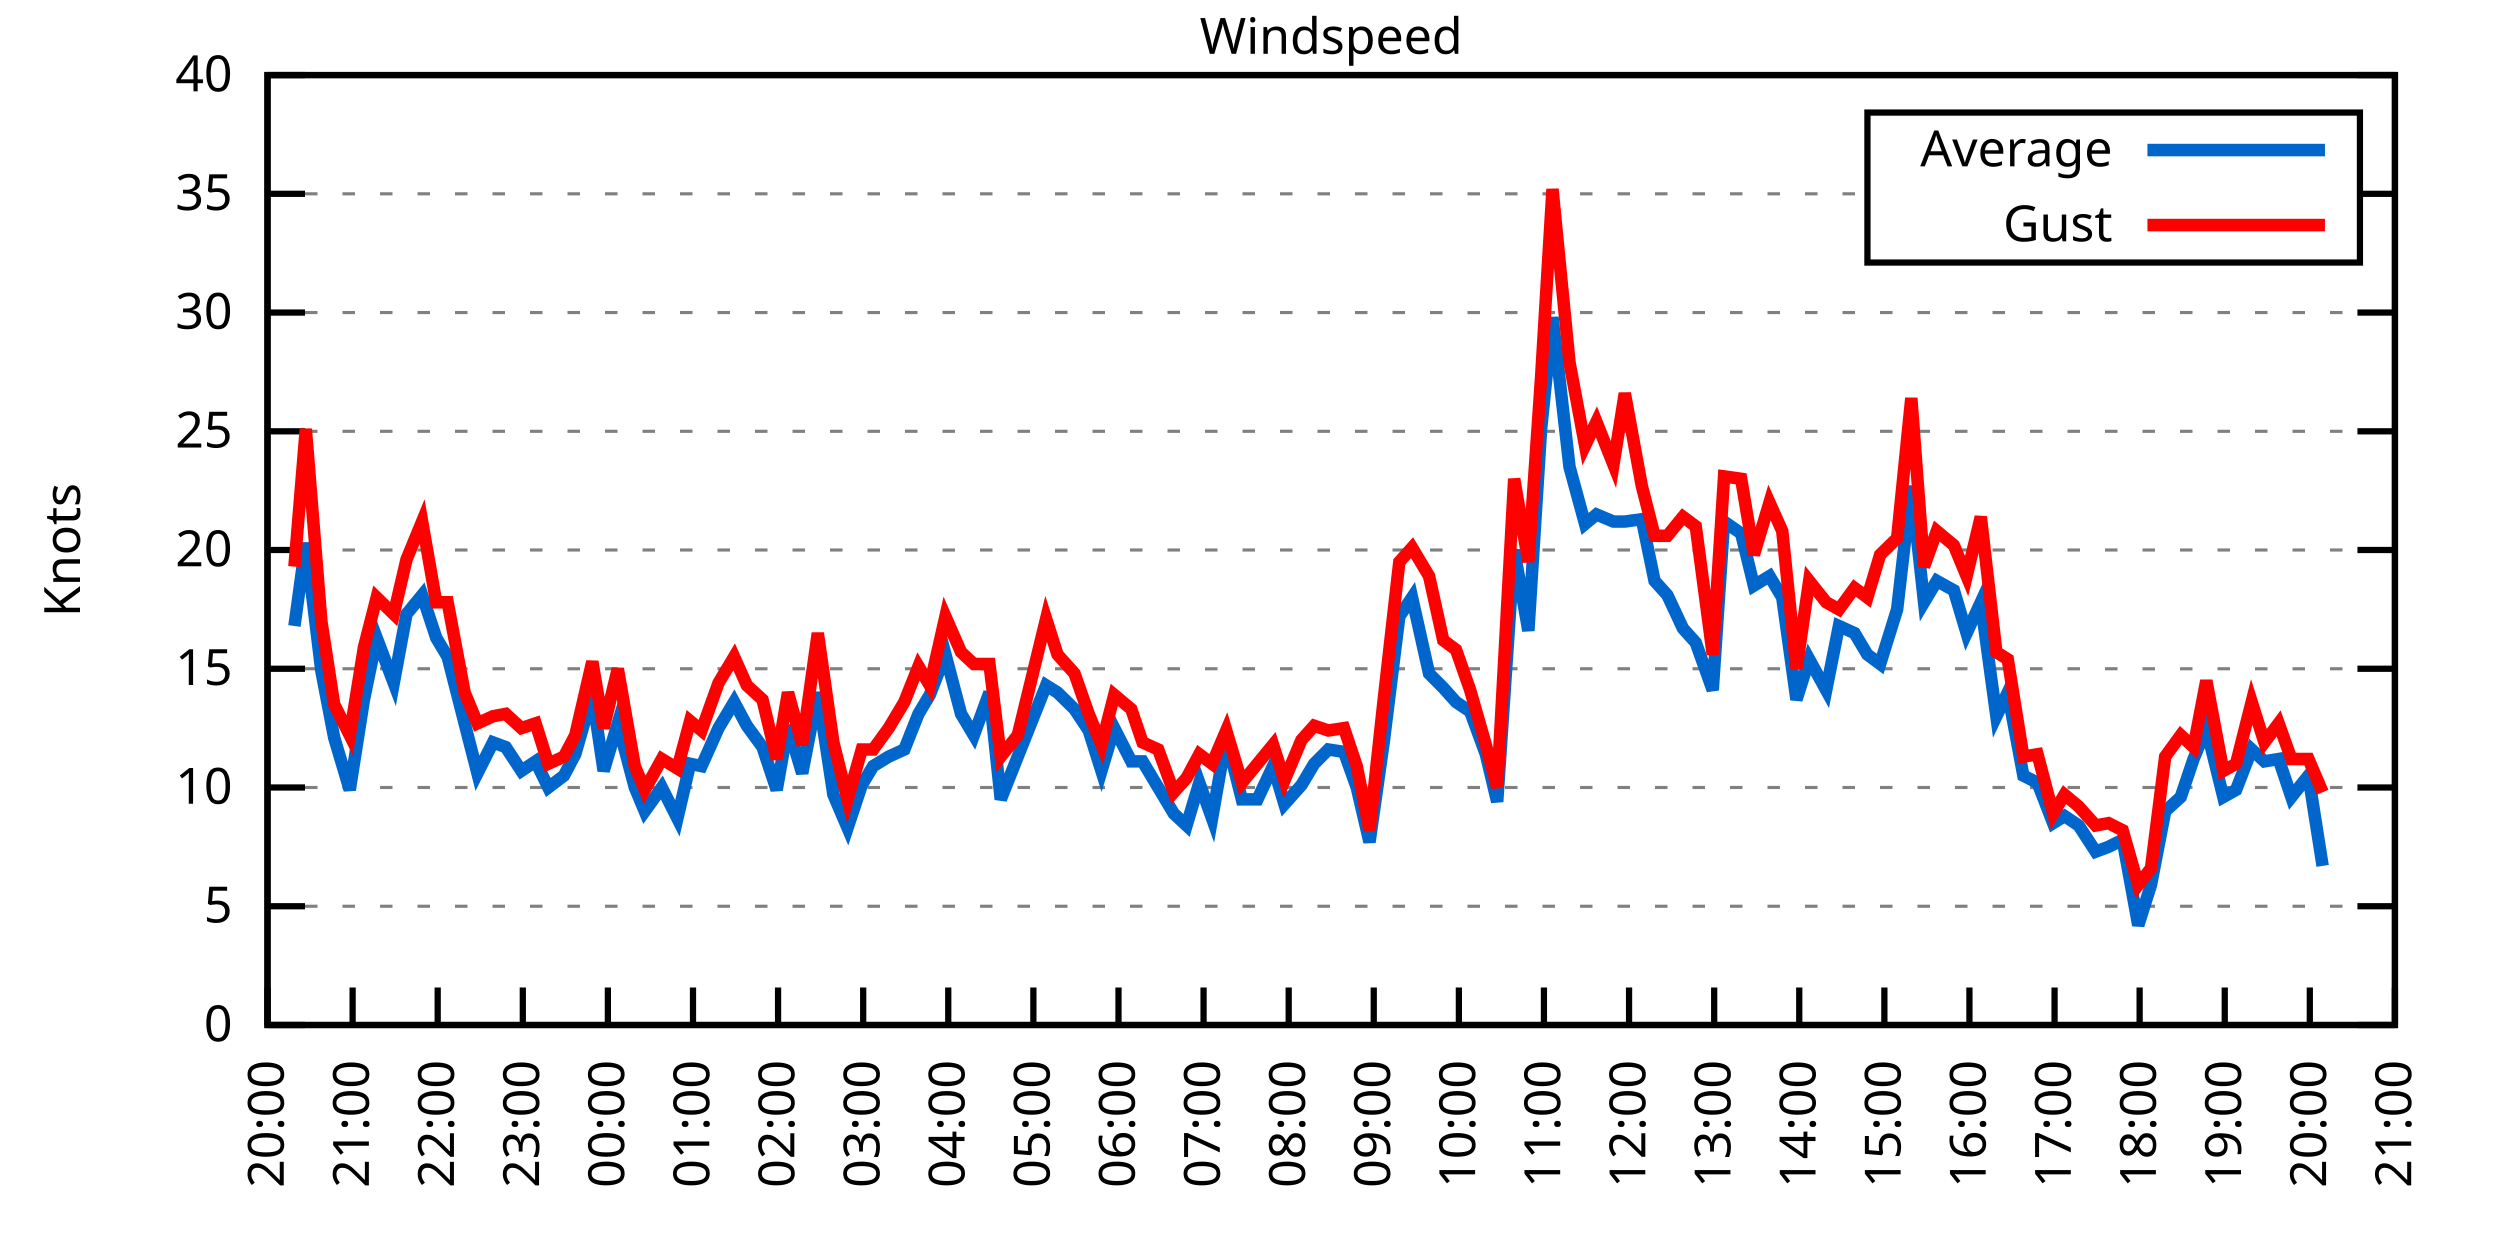
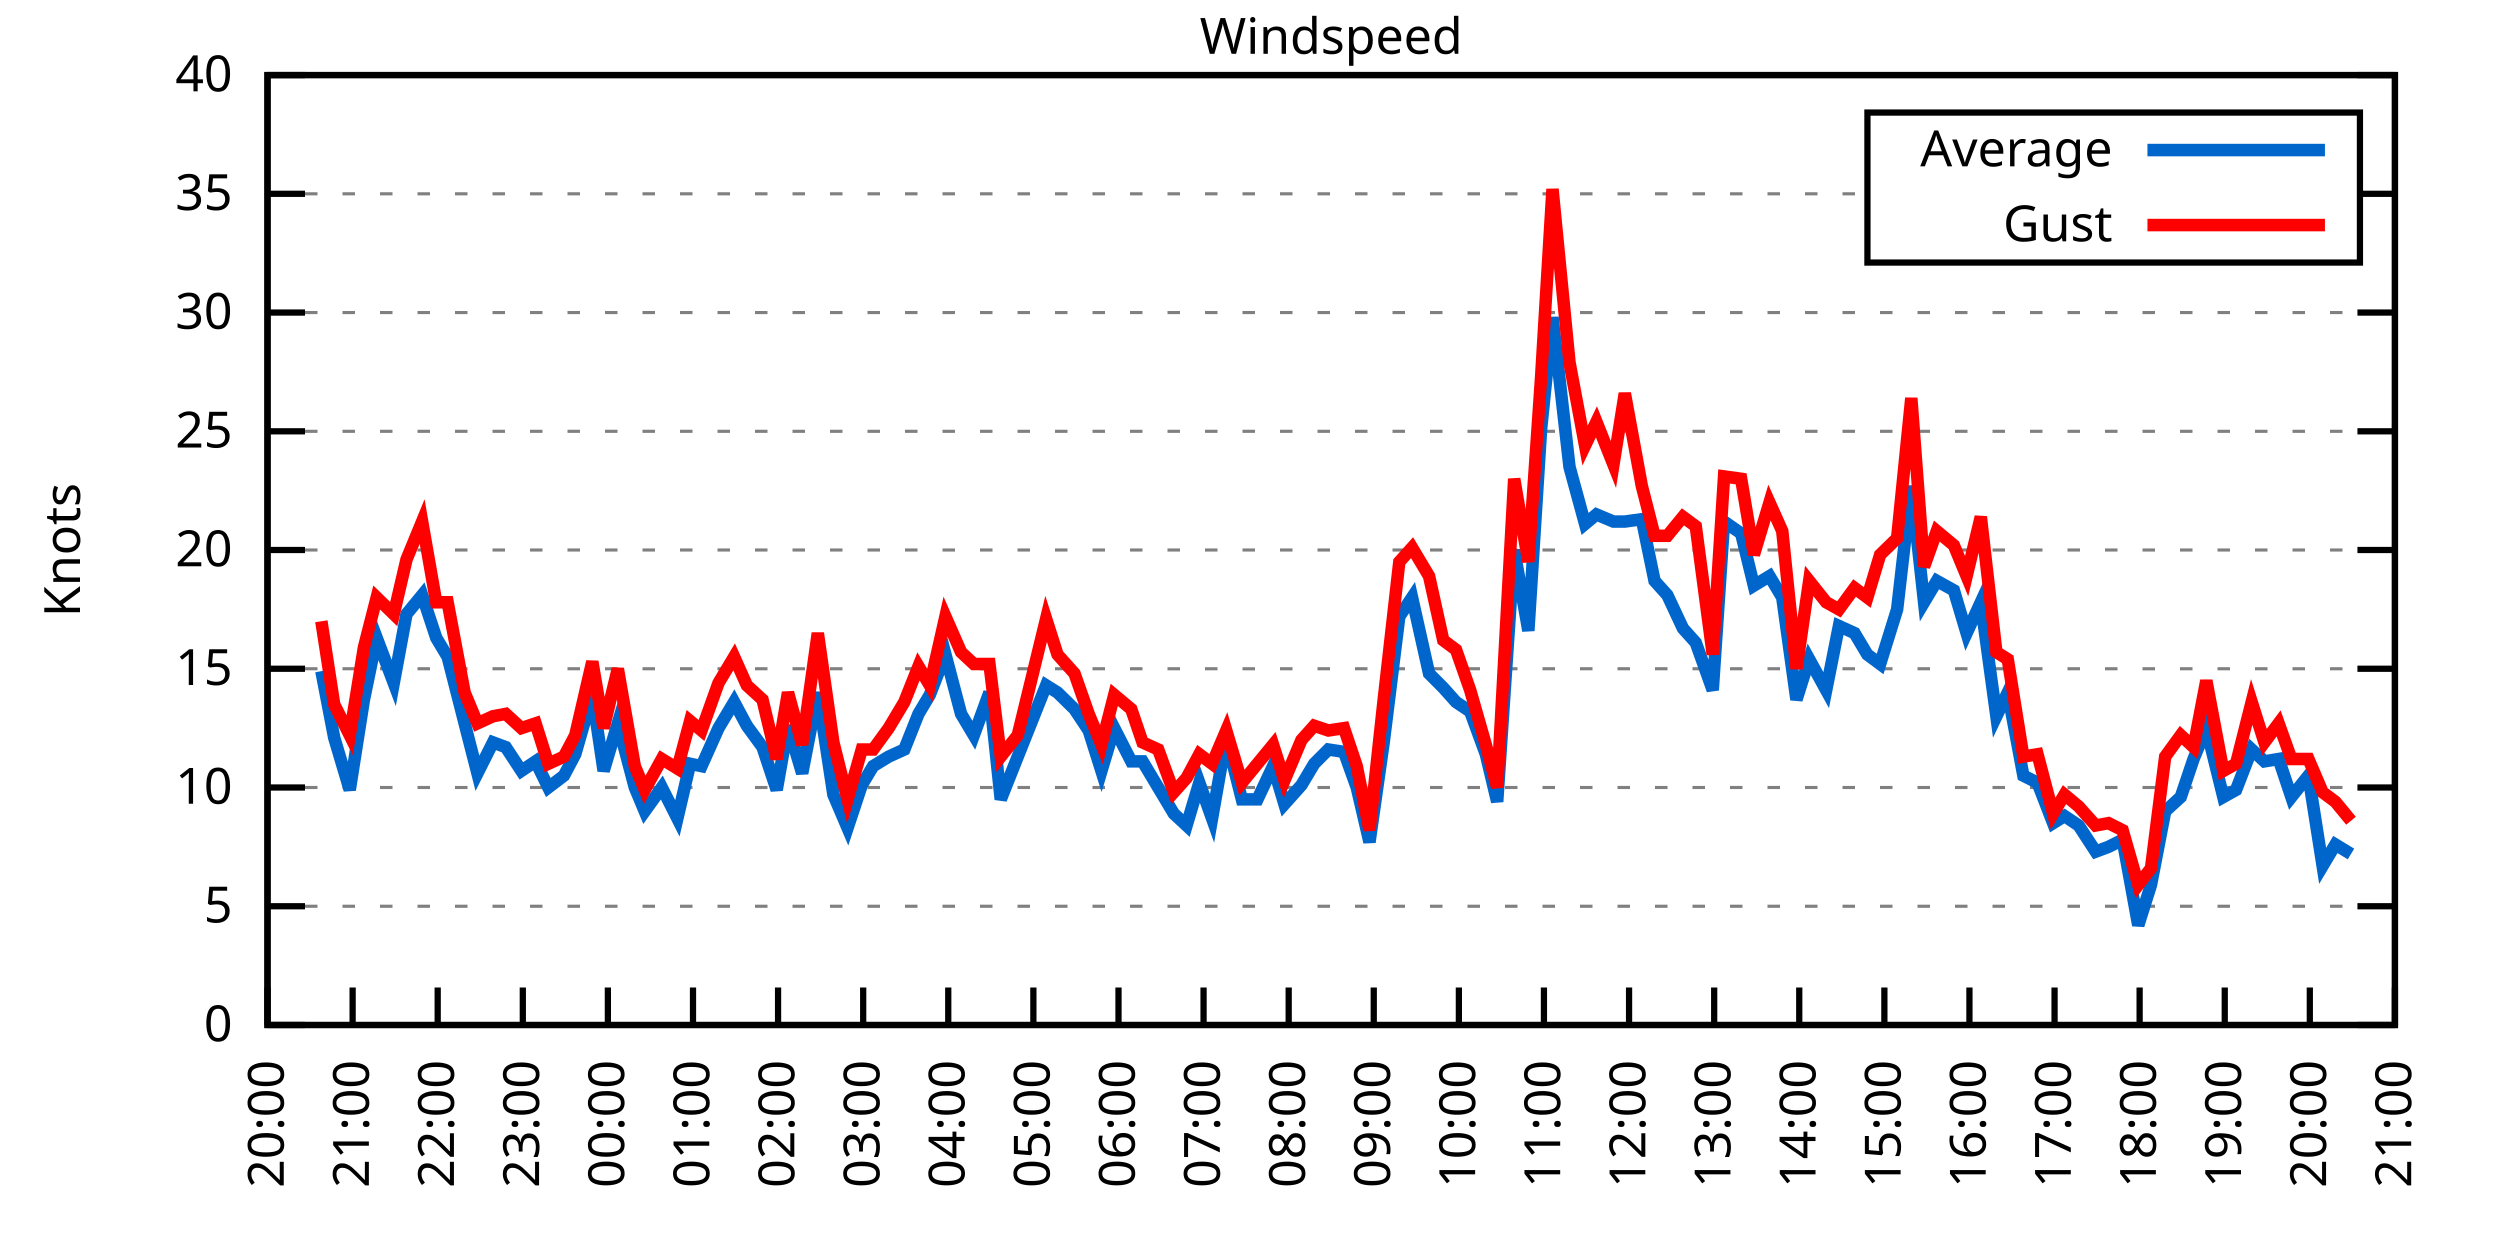
<svg xmlns="http://www.w3.org/2000/svg" xmlns:xlink="http://www.w3.org/1999/xlink" width="400" height="200" viewBox="0 0 400 200">
  <g id="gnuplot_canvas">
    <rect x="0" y="0" width="400" height="200" fill="none" />
    <defs>
      <circle id="gpDot" r="0.5" stroke-width="0.5" stroke="currentColor" />
      <path id="gpPt0" stroke-width="0.333" stroke="currentColor" d="M-1,0 h2 M0,-1 v2" />
      <path id="gpPt1" stroke-width="0.333" stroke="currentColor" d="M-1,-1 L1,1 M1,-1 L-1,1" />
      <path id="gpPt2" stroke-width="0.333" stroke="currentColor" d="M-1,0 L1,0 M0,-1 L0,1 M-1,-1 L1,1 M-1,1 L1,-1" />
      <rect id="gpPt3" stroke-width="0.333" stroke="currentColor" x="-1" y="-1" width="2" height="2" />
      <rect id="gpPt4" stroke-width="0.333" stroke="currentColor" fill="currentColor" x="-1" y="-1" width="2" height="2" />
      <circle id="gpPt5" stroke-width="0.333" stroke="currentColor" cx="0" cy="0" r="1" />
      <use xlink:href="#gpPt5" id="gpPt6" fill="currentColor" stroke="none" />
      <path id="gpPt7" stroke-width="0.333" stroke="currentColor" d="M0,-1.33 L-1.33,0.67 L1.33,0.67 z" />
      <use xlink:href="#gpPt7" id="gpPt8" fill="currentColor" stroke="none" />
      <use xlink:href="#gpPt7" id="gpPt9" stroke="currentColor" transform="rotate(180)" />
      <use xlink:href="#gpPt9" id="gpPt10" fill="currentColor" stroke="none" />
      <use xlink:href="#gpPt3" id="gpPt11" stroke="currentColor" transform="rotate(45)" />
      <use xlink:href="#gpPt11" id="gpPt12" fill="currentColor" stroke="none" />
      <path id="gpPt13" stroke-width="0.333" stroke="currentColor" d="M0,1.330 L1.265,0.411 L0.782,-1.067 L-0.782,-1.076 L-1.265,0.411 z" />
      <use xlink:href="#gpPt13" id="gpPt14" fill="currentColor" stroke="none" />
      <filter id="textbox" filterUnits="objectBoundingBox" x="0" y="0" height="1" width="1">
        <feFlood flood-color="white" flood-opacity="1" result="bgnd" />
        <feComposite in="SourceGraphic" in2="bgnd" operator="atop" />
      </filter>
      <filter id="greybox" filterUnits="objectBoundingBox" x="0" y="0" height="1" width="1">
        <feFlood flood-color="lightgrey" flood-opacity="1" result="grey" />
        <feComposite in="SourceGraphic" in2="grey" operator="atop" />
      </filter>
    </defs>
    <g fill="none" color="white" stroke="currentColor" stroke-width="1.00" stroke-linecap="butt" stroke-linejoin="miter">
</g>
    <g fill="none" color="black" stroke="currentColor" stroke-width="1.00" stroke-linecap="butt" stroke-linejoin="miter">
      <g stroke="none" shape-rendering="crispEdges">
        <polygon fill="rgb(255, 255, 255)" points="42.80,164.00 383.18,164.00 383.18,12.02 42.80,12.02 " />
      </g>
    </g>
    <g fill="none" color="black" stroke="currentColor" stroke-width="1.00" stroke-linecap="butt" stroke-linejoin="miter">
</g>
    <g fill="none" color="black" stroke="black" stroke-width="0.50" stroke-linecap="butt" stroke-linejoin="miter">
</g>
    <g fill="none" color="gray" stroke="currentColor" stroke-width="0.50" stroke-linecap="butt" stroke-linejoin="miter">
      <path stroke="gray" stroke-dasharray="2,4" class="gridline" d="M42.80,164.00 L383.19,164.00  " />
    </g>
    <g fill="none" color="gray" stroke="gray" stroke-width="1.00" stroke-linecap="butt" stroke-linejoin="miter">
</g>
    <g fill="none" color="black" stroke="currentColor" stroke-width="1.00" stroke-linecap="butt" stroke-linejoin="miter">
      <path stroke="black" d="M42.80,164.00 L48.80,164.00 M383.19,164.00 L377.19,164.00  " />
      <g transform="translate(37.20,166.60)" stroke="none" fill="black" font-family="Sans" font-size="8.00" text-anchor="end">
        <text>
          <tspan font-family="Sans"> 0</tspan>
        </text>
      </g>
    </g>
    <g fill="none" color="black" stroke="currentColor" stroke-width="1.00" stroke-linecap="butt" stroke-linejoin="miter">
</g>
    <g fill="none" color="black" stroke="black" stroke-width="0.50" stroke-linecap="butt" stroke-linejoin="miter">
</g>
    <g fill="none" color="gray" stroke="currentColor" stroke-width="0.50" stroke-linecap="butt" stroke-linejoin="miter">
      <path stroke="gray" stroke-dasharray="2,4" class="gridline" d="M42.80,145.00 L383.19,145.00  " />
    </g>
    <g fill="none" color="gray" stroke="gray" stroke-width="1.00" stroke-linecap="butt" stroke-linejoin="miter">
</g>
    <g fill="none" color="black" stroke="currentColor" stroke-width="1.00" stroke-linecap="butt" stroke-linejoin="miter">
      <path stroke="black" d="M42.80,145.00 L48.80,145.00 M383.19,145.00 L377.19,145.00  " />
      <g transform="translate(37.20,147.60)" stroke="none" fill="black" font-family="Sans" font-size="8.00" text-anchor="end">
        <text>
          <tspan font-family="Sans"> 5</tspan>
        </text>
      </g>
    </g>
    <g fill="none" color="black" stroke="currentColor" stroke-width="1.00" stroke-linecap="butt" stroke-linejoin="miter">
</g>
    <g fill="none" color="black" stroke="black" stroke-width="0.50" stroke-linecap="butt" stroke-linejoin="miter">
</g>
    <g fill="none" color="gray" stroke="currentColor" stroke-width="0.50" stroke-linecap="butt" stroke-linejoin="miter">
      <path stroke="gray" stroke-dasharray="2,4" class="gridline" d="M42.80,126.00 L383.19,126.00  " />
    </g>
    <g fill="none" color="gray" stroke="gray" stroke-width="1.00" stroke-linecap="butt" stroke-linejoin="miter">
</g>
    <g fill="none" color="black" stroke="currentColor" stroke-width="1.00" stroke-linecap="butt" stroke-linejoin="miter">
      <path stroke="black" d="M42.80,126.00 L48.80,126.00 M383.19,126.00 L377.19,126.00  " />
      <g transform="translate(37.20,128.60)" stroke="none" fill="black" font-family="Sans" font-size="8.00" text-anchor="end">
        <text>
          <tspan font-family="Sans"> 10</tspan>
        </text>
      </g>
    </g>
    <g fill="none" color="black" stroke="currentColor" stroke-width="1.00" stroke-linecap="butt" stroke-linejoin="miter">
</g>
    <g fill="none" color="black" stroke="black" stroke-width="0.50" stroke-linecap="butt" stroke-linejoin="miter">
</g>
    <g fill="none" color="gray" stroke="currentColor" stroke-width="0.50" stroke-linecap="butt" stroke-linejoin="miter">
      <path stroke="gray" stroke-dasharray="2,4" class="gridline" d="M42.80,107.00 L383.19,107.00  " />
    </g>
    <g fill="none" color="gray" stroke="gray" stroke-width="1.00" stroke-linecap="butt" stroke-linejoin="miter">
</g>
    <g fill="none" color="black" stroke="currentColor" stroke-width="1.00" stroke-linecap="butt" stroke-linejoin="miter">
      <path stroke="black" d="M42.80,107.00 L48.80,107.00 M383.19,107.00 L377.19,107.00  " />
      <g transform="translate(37.20,109.60)" stroke="none" fill="black" font-family="Sans" font-size="8.00" text-anchor="end">
        <text>
          <tspan font-family="Sans"> 15</tspan>
        </text>
      </g>
    </g>
    <g fill="none" color="black" stroke="currentColor" stroke-width="1.00" stroke-linecap="butt" stroke-linejoin="miter">
</g>
    <g fill="none" color="black" stroke="black" stroke-width="0.50" stroke-linecap="butt" stroke-linejoin="miter">
</g>
    <g fill="none" color="gray" stroke="currentColor" stroke-width="0.50" stroke-linecap="butt" stroke-linejoin="miter">
      <path stroke="gray" stroke-dasharray="2,4" class="gridline" d="M42.80,88.00 L383.19,88.00  " />
    </g>
    <g fill="none" color="gray" stroke="gray" stroke-width="1.00" stroke-linecap="butt" stroke-linejoin="miter">
</g>
    <g fill="none" color="black" stroke="currentColor" stroke-width="1.00" stroke-linecap="butt" stroke-linejoin="miter">
      <path stroke="black" d="M42.80,88.00 L48.80,88.00 M383.19,88.00 L377.19,88.00  " />
      <g transform="translate(37.20,90.60)" stroke="none" fill="black" font-family="Sans" font-size="8.00" text-anchor="end">
        <text>
          <tspan font-family="Sans"> 20</tspan>
        </text>
      </g>
    </g>
    <g fill="none" color="black" stroke="currentColor" stroke-width="1.00" stroke-linecap="butt" stroke-linejoin="miter">
</g>
    <g fill="none" color="black" stroke="black" stroke-width="0.50" stroke-linecap="butt" stroke-linejoin="miter">
</g>
    <g fill="none" color="gray" stroke="currentColor" stroke-width="0.50" stroke-linecap="butt" stroke-linejoin="miter">
      <path stroke="gray" stroke-dasharray="2,4" class="gridline" d="M42.80,69.01 L383.19,69.01  " />
    </g>
    <g fill="none" color="gray" stroke="gray" stroke-width="1.00" stroke-linecap="butt" stroke-linejoin="miter">
</g>
    <g fill="none" color="black" stroke="currentColor" stroke-width="1.00" stroke-linecap="butt" stroke-linejoin="miter">
      <path stroke="black" d="M42.80,69.01 L48.80,69.01 M383.19,69.01 L377.19,69.01  " />
      <g transform="translate(37.20,71.61)" stroke="none" fill="black" font-family="Sans" font-size="8.00" text-anchor="end">
        <text>
          <tspan font-family="Sans"> 25</tspan>
        </text>
      </g>
    </g>
    <g fill="none" color="black" stroke="currentColor" stroke-width="1.00" stroke-linecap="butt" stroke-linejoin="miter">
</g>
    <g fill="none" color="black" stroke="black" stroke-width="0.50" stroke-linecap="butt" stroke-linejoin="miter">
</g>
    <g fill="none" color="gray" stroke="currentColor" stroke-width="0.50" stroke-linecap="butt" stroke-linejoin="miter">
      <path stroke="gray" stroke-dasharray="2,4" class="gridline" d="M42.80,50.01 L383.19,50.01  " />
    </g>
    <g fill="none" color="gray" stroke="gray" stroke-width="1.00" stroke-linecap="butt" stroke-linejoin="miter">
</g>
    <g fill="none" color="black" stroke="currentColor" stroke-width="1.00" stroke-linecap="butt" stroke-linejoin="miter">
      <path stroke="black" d="M42.80,50.01 L48.80,50.01 M383.19,50.01 L377.19,50.01  " />
      <g transform="translate(37.20,52.61)" stroke="none" fill="black" font-family="Sans" font-size="8.00" text-anchor="end">
        <text>
          <tspan font-family="Sans"> 30</tspan>
        </text>
      </g>
    </g>
    <g fill="none" color="black" stroke="currentColor" stroke-width="1.00" stroke-linecap="butt" stroke-linejoin="miter">
</g>
    <g fill="none" color="black" stroke="black" stroke-width="0.50" stroke-linecap="butt" stroke-linejoin="miter">
</g>
    <g fill="none" color="gray" stroke="currentColor" stroke-width="0.50" stroke-linecap="butt" stroke-linejoin="miter">
      <path stroke="gray" stroke-dasharray="2,4" class="gridline" d="M42.80,31.01 L298.79,31.01 M377.59,31.01 L383.19,31.01  " />
    </g>
    <g fill="none" color="gray" stroke="gray" stroke-width="1.00" stroke-linecap="butt" stroke-linejoin="miter">
</g>
    <g fill="none" color="black" stroke="currentColor" stroke-width="1.00" stroke-linecap="butt" stroke-linejoin="miter">
      <path stroke="black" d="M42.80,31.01 L48.80,31.01 M383.19,31.01 L377.19,31.01  " />
      <g transform="translate(37.20,33.61)" stroke="none" fill="black" font-family="Sans" font-size="8.00" text-anchor="end">
        <text>
          <tspan font-family="Sans"> 35</tspan>
        </text>
      </g>
    </g>
    <g fill="none" color="black" stroke="currentColor" stroke-width="1.00" stroke-linecap="butt" stroke-linejoin="miter">
</g>
    <g fill="none" color="black" stroke="black" stroke-width="0.50" stroke-linecap="butt" stroke-linejoin="miter">
</g>
    <g fill="none" color="gray" stroke="currentColor" stroke-width="0.50" stroke-linecap="butt" stroke-linejoin="miter">
      <path stroke="gray" stroke-dasharray="2,4" class="gridline" d="M42.80,12.01 L383.19,12.01  " />
    </g>
    <g fill="none" color="gray" stroke="gray" stroke-width="1.00" stroke-linecap="butt" stroke-linejoin="miter">
</g>
    <g fill="none" color="black" stroke="currentColor" stroke-width="1.00" stroke-linecap="butt" stroke-linejoin="miter">
      <path stroke="black" d="M42.80,12.01 L48.80,12.01 M383.19,12.01 L377.19,12.01  " />
      <g transform="translate(37.20,14.61)" stroke="none" fill="black" font-family="Sans" font-size="8.00" text-anchor="end">
        <text>
          <tspan font-family="Sans"> 40</tspan>
        </text>
      </g>
    </g>
    <g fill="none" color="black" stroke="currentColor" stroke-width="1.00" stroke-linecap="butt" stroke-linejoin="miter">
      <path stroke="black" d="M42.80,164.00 L42.80,158.00  " />
      <g transform="translate(45.40,169.60) rotate(270.00)" stroke="none" fill="black" font-family="Sans" font-size="8.00" text-anchor="end">
        <text>
          <tspan font-family="Sans">20:00</tspan>
        </text>
      </g>
    </g>
    <g fill="none" color="black" stroke="currentColor" stroke-width="1.00" stroke-linecap="butt" stroke-linejoin="miter">
      <path stroke="black" d="M56.42,164.00 L56.42,158.00  " />
      <g transform="translate(59.02,169.60) rotate(270.00)" stroke="none" fill="black" font-family="Sans" font-size="8.00" text-anchor="end">
        <text>
          <tspan font-family="Sans">21:00</tspan>
        </text>
      </g>
    </g>
    <g fill="none" color="black" stroke="currentColor" stroke-width="1.00" stroke-linecap="butt" stroke-linejoin="miter">
      <path stroke="black" d="M70.03,164.00 L70.03,158.00  " />
      <g transform="translate(72.63,169.60) rotate(270.00)" stroke="none" fill="black" font-family="Sans" font-size="8.00" text-anchor="end">
        <text>
          <tspan font-family="Sans">22:00</tspan>
        </text>
      </g>
    </g>
    <g fill="none" color="black" stroke="currentColor" stroke-width="1.00" stroke-linecap="butt" stroke-linejoin="miter">
      <path stroke="black" d="M83.65,164.00 L83.65,158.00  " />
      <g transform="translate(86.25,169.60) rotate(270.00)" stroke="none" fill="black" font-family="Sans" font-size="8.00" text-anchor="end">
        <text>
          <tspan font-family="Sans">23:00</tspan>
        </text>
      </g>
    </g>
    <g fill="none" color="black" stroke="currentColor" stroke-width="1.00" stroke-linecap="butt" stroke-linejoin="miter">
      <path stroke="black" d="M97.26,164.00 L97.26,158.00  " />
      <g transform="translate(99.86,169.60) rotate(270.00)" stroke="none" fill="black" font-family="Sans" font-size="8.00" text-anchor="end">
        <text>
          <tspan font-family="Sans">00:00</tspan>
        </text>
      </g>
    </g>
    <g fill="none" color="black" stroke="currentColor" stroke-width="1.00" stroke-linecap="butt" stroke-linejoin="miter">
      <path stroke="black" d="M110.88,164.00 L110.88,158.00  " />
      <g transform="translate(113.48,169.60) rotate(270.00)" stroke="none" fill="black" font-family="Sans" font-size="8.00" text-anchor="end">
        <text>
          <tspan font-family="Sans">01:00</tspan>
        </text>
      </g>
    </g>
    <g fill="none" color="black" stroke="currentColor" stroke-width="1.00" stroke-linecap="butt" stroke-linejoin="miter">
      <path stroke="black" d="M124.49,164.00 L124.49,158.00  " />
      <g transform="translate(127.09,169.60) rotate(270.00)" stroke="none" fill="black" font-family="Sans" font-size="8.00" text-anchor="end">
        <text>
          <tspan font-family="Sans">02:00</tspan>
        </text>
      </g>
    </g>
    <g fill="none" color="black" stroke="currentColor" stroke-width="1.00" stroke-linecap="butt" stroke-linejoin="miter">
      <path stroke="black" d="M138.11,164.00 L138.11,158.00  " />
      <g transform="translate(140.71,169.60) rotate(270.00)" stroke="none" fill="black" font-family="Sans" font-size="8.00" text-anchor="end">
        <text>
          <tspan font-family="Sans">03:00</tspan>
        </text>
      </g>
    </g>
    <g fill="none" color="black" stroke="currentColor" stroke-width="1.00" stroke-linecap="butt" stroke-linejoin="miter">
      <path stroke="black" d="M151.72,164.00 L151.72,158.00  " />
      <g transform="translate(154.32,169.60) rotate(270.00)" stroke="none" fill="black" font-family="Sans" font-size="8.00" text-anchor="end">
        <text>
          <tspan font-family="Sans">04:00</tspan>
        </text>
      </g>
    </g>
    <g fill="none" color="black" stroke="currentColor" stroke-width="1.00" stroke-linecap="butt" stroke-linejoin="miter">
      <path stroke="black" d="M165.34,164.00 L165.34,158.00  " />
      <g transform="translate(167.94,169.60) rotate(270.00)" stroke="none" fill="black" font-family="Sans" font-size="8.00" text-anchor="end">
        <text>
          <tspan font-family="Sans">05:00</tspan>
        </text>
      </g>
    </g>
    <g fill="none" color="black" stroke="currentColor" stroke-width="1.00" stroke-linecap="butt" stroke-linejoin="miter">
      <path stroke="black" d="M178.96,164.00 L178.96,158.00  " />
      <g transform="translate(181.56,169.60) rotate(270.00)" stroke="none" fill="black" font-family="Sans" font-size="8.00" text-anchor="end">
        <text>
          <tspan font-family="Sans">06:00</tspan>
        </text>
      </g>
    </g>
    <g fill="none" color="black" stroke="currentColor" stroke-width="1.00" stroke-linecap="butt" stroke-linejoin="miter">
      <path stroke="black" d="M192.57,164.00 L192.57,158.00  " />
      <g transform="translate(195.17,169.60) rotate(270.00)" stroke="none" fill="black" font-family="Sans" font-size="8.00" text-anchor="end">
        <text>
          <tspan font-family="Sans">07:00</tspan>
        </text>
      </g>
    </g>
    <g fill="none" color="black" stroke="currentColor" stroke-width="1.00" stroke-linecap="butt" stroke-linejoin="miter">
      <path stroke="black" d="M206.19,164.00 L206.19,158.00  " />
      <g transform="translate(208.79,169.60) rotate(270.00)" stroke="none" fill="black" font-family="Sans" font-size="8.00" text-anchor="end">
        <text>
          <tspan font-family="Sans">08:00</tspan>
        </text>
      </g>
    </g>
    <g fill="none" color="black" stroke="currentColor" stroke-width="1.00" stroke-linecap="butt" stroke-linejoin="miter">
      <path stroke="black" d="M219.80,164.00 L219.80,158.00  " />
      <g transform="translate(222.40,169.60) rotate(270.00)" stroke="none" fill="black" font-family="Sans" font-size="8.00" text-anchor="end">
        <text>
          <tspan font-family="Sans">09:00</tspan>
        </text>
      </g>
    </g>
    <g fill="none" color="black" stroke="currentColor" stroke-width="1.00" stroke-linecap="butt" stroke-linejoin="miter">
      <path stroke="black" d="M233.42,164.00 L233.42,158.00  " />
      <g transform="translate(236.02,169.60) rotate(270.00)" stroke="none" fill="black" font-family="Sans" font-size="8.00" text-anchor="end">
        <text>
          <tspan font-family="Sans">10:00</tspan>
        </text>
      </g>
    </g>
    <g fill="none" color="black" stroke="currentColor" stroke-width="1.00" stroke-linecap="butt" stroke-linejoin="miter">
      <path stroke="black" d="M247.03,164.00 L247.03,158.00  " />
      <g transform="translate(249.63,169.60) rotate(270.00)" stroke="none" fill="black" font-family="Sans" font-size="8.00" text-anchor="end">
        <text>
          <tspan font-family="Sans">11:00</tspan>
        </text>
      </g>
    </g>
    <g fill="none" color="black" stroke="currentColor" stroke-width="1.00" stroke-linecap="butt" stroke-linejoin="miter">
      <path stroke="black" d="M260.65,164.00 L260.65,158.00  " />
      <g transform="translate(263.25,169.60) rotate(270.00)" stroke="none" fill="black" font-family="Sans" font-size="8.00" text-anchor="end">
        <text>
          <tspan font-family="Sans">12:00</tspan>
        </text>
      </g>
    </g>
    <g fill="none" color="black" stroke="currentColor" stroke-width="1.00" stroke-linecap="butt" stroke-linejoin="miter">
      <path stroke="black" d="M274.27,164.00 L274.27,158.00  " />
      <g transform="translate(276.87,169.60) rotate(270.00)" stroke="none" fill="black" font-family="Sans" font-size="8.00" text-anchor="end">
        <text>
          <tspan font-family="Sans">13:00</tspan>
        </text>
      </g>
    </g>
    <g fill="none" color="black" stroke="currentColor" stroke-width="1.00" stroke-linecap="butt" stroke-linejoin="miter">
      <path stroke="black" d="M287.88,164.00 L287.88,158.00  " />
      <g transform="translate(290.48,169.60) rotate(270.00)" stroke="none" fill="black" font-family="Sans" font-size="8.00" text-anchor="end">
        <text>
          <tspan font-family="Sans">14:00</tspan>
        </text>
      </g>
    </g>
    <g fill="none" color="black" stroke="currentColor" stroke-width="1.00" stroke-linecap="butt" stroke-linejoin="miter">
      <path stroke="black" d="M301.50,164.00 L301.50,158.00  " />
      <g transform="translate(304.10,169.60) rotate(270.00)" stroke="none" fill="black" font-family="Sans" font-size="8.00" text-anchor="end">
        <text>
          <tspan font-family="Sans">15:00</tspan>
        </text>
      </g>
    </g>
    <g fill="none" color="black" stroke="currentColor" stroke-width="1.00" stroke-linecap="butt" stroke-linejoin="miter">
      <path stroke="black" d="M315.11,164.00 L315.11,158.00  " />
      <g transform="translate(317.71,169.60) rotate(270.00)" stroke="none" fill="black" font-family="Sans" font-size="8.00" text-anchor="end">
        <text>
          <tspan font-family="Sans">16:00</tspan>
        </text>
      </g>
    </g>
    <g fill="none" color="black" stroke="currentColor" stroke-width="1.00" stroke-linecap="butt" stroke-linejoin="miter">
      <path stroke="black" d="M328.73,164.00 L328.73,158.00  " />
      <g transform="translate(331.33,169.60) rotate(270.00)" stroke="none" fill="black" font-family="Sans" font-size="8.00" text-anchor="end">
        <text>
          <tspan font-family="Sans">17:00</tspan>
        </text>
      </g>
    </g>
    <g fill="none" color="black" stroke="currentColor" stroke-width="1.00" stroke-linecap="butt" stroke-linejoin="miter">
      <path stroke="black" d="M342.34,164.00 L342.34,158.00  " />
      <g transform="translate(344.94,169.60) rotate(270.00)" stroke="none" fill="black" font-family="Sans" font-size="8.00" text-anchor="end">
        <text>
          <tspan font-family="Sans">18:00</tspan>
        </text>
      </g>
    </g>
    <g fill="none" color="black" stroke="currentColor" stroke-width="1.00" stroke-linecap="butt" stroke-linejoin="miter">
      <path stroke="black" d="M355.96,164.00 L355.96,158.00  " />
      <g transform="translate(358.56,169.60) rotate(270.00)" stroke="none" fill="black" font-family="Sans" font-size="8.00" text-anchor="end">
        <text>
          <tspan font-family="Sans">19:00</tspan>
        </text>
      </g>
    </g>
    <g fill="none" color="black" stroke="currentColor" stroke-width="1.00" stroke-linecap="butt" stroke-linejoin="miter">
      <path stroke="black" d="M369.57,164.00 L369.57,158.00  " />
      <g transform="translate(372.17,169.60) rotate(270.00)" stroke="none" fill="black" font-family="Sans" font-size="8.00" text-anchor="end">
        <text>
          <tspan font-family="Sans">20:00</tspan>
        </text>
      </g>
    </g>
    <g fill="none" color="black" stroke="currentColor" stroke-width="1.00" stroke-linecap="butt" stroke-linejoin="miter">
      <path stroke="black" d="M383.19,164.00 L383.19,158.00  " />
      <g transform="translate(385.79,169.60) rotate(270.00)" stroke="none" fill="black" font-family="Sans" font-size="8.00" text-anchor="end">
        <text>
          <tspan font-family="Sans">21:00</tspan>
        </text>
      </g>
    </g>
    <g fill="none" color="black" stroke="currentColor" stroke-width="1.00" stroke-linecap="butt" stroke-linejoin="miter">
</g>
    <g fill="none" color="black" stroke="currentColor" stroke-width="1.00" stroke-linecap="butt" stroke-linejoin="miter">
      <path stroke="black" d="M42.80,12.01 L42.80,164.00 L383.19,164.00 L383.19,12.01 L42.80,12.01 Z  " />
    </g>
    <g fill="none" color="black" stroke="currentColor" stroke-width="1.00" stroke-linecap="butt" stroke-linejoin="miter">
</g>
    <g fill="none" color="black" stroke="currentColor" stroke-width="1.00" stroke-linecap="butt" stroke-linejoin="miter">
      <path stroke="black" d="M298.79,42.01 L298.79,18.01 L377.59,18.01 L377.59,42.01 L298.79,42.01 Z  " />
    </g>
    <g id="Windspeed_plot_1">
      <g fill="none" color="white" stroke="black" stroke-width="2.00" stroke-linecap="butt" stroke-linejoin="miter">
</g>
      <g fill="none" color="black" stroke="currentColor" stroke-width="2.00" stroke-linecap="butt" stroke-linejoin="miter">
        <g transform="translate(337.99,26.61)" stroke="none" fill="black" font-family="Sans" font-size="8.00" text-anchor="end">
          <text>
            <tspan font-family="Sans">Average</tspan>
          </text>
        </g>
      </g>
      <g fill="none" color="black" stroke="currentColor" stroke-width="2.00" stroke-linecap="butt" stroke-linejoin="miter">
-         <path stroke="rgb(  0, 102, 204)" d="M343.59,24.01 L371.99,24.01 M47.11,100.16 L48.93,86.87 L51.42,107.38 L53.47,118.02 L55.96,126.38 L58.23,111.94   L60.27,102.06 L63.00,109.28 L65.04,98.26 L67.54,95.22 L69.80,102.06 L71.62,105.10 L74.34,115.74 L76.39,123.72   L78.88,118.78 L80.92,119.54 L83.42,123.34 L85.69,121.82 L87.73,126.00 L90.23,124.10 L92.04,120.68 L94.77,111.18   L96.58,123.34 L98.85,115.74 L101.57,126.00 L103.16,129.80 L105.89,126.00 L108.38,130.94 L110.42,122.20 L112.24,122.58   L114.96,116.50 L117.46,112.32 L119.50,116.12 L122.00,119.54 L124.27,126.38 L126.08,116.12 L128.35,123.72 L130.85,110.80   L133.34,127.14 L135.61,132.46 L137.88,125.62 L139.70,122.58 L142.19,121.06 L144.69,119.92 L146.96,114.22 L148.77,111.18   L151.27,104.72 L153.77,114.22 L155.81,117.64 L158.31,110.80 L160.12,127.90 L162.84,121.06 L167.38,109.66 L169.20,110.80   L171.92,113.46 L174.19,116.88 L176.23,123.34 L178.28,116.50 L181.00,121.82 L182.81,121.82 L185.31,126.00 L187.81,130.18   L189.85,132.08 L191.89,125.24 L193.93,130.94 L196.20,118.02 L198.70,127.90 L201.19,127.90 L203.69,122.58 L205.51,128.66   L208.23,125.62 L210.27,122.20 L212.54,119.92 L215.04,120.30 L217.08,126.00 L219.12,134.74 L221.39,118.78 L223.89,98.64   L225.93,95.60 L228.65,107.76 L230.92,110.04 L232.96,112.32 L235.23,113.84 L237.73,120.68 L239.55,128.28 L242.27,88.00   L244.54,100.92 L246.58,68.63 L248.40,50.77 L251.12,74.71 L253.61,83.83 L255.43,82.31 L258.15,83.45 L259.97,83.45   L262.69,83.07 L264.73,92.94 L266.78,95.22 L269.27,100.54 L271.32,102.82 L274.04,110.42 L275.85,83.45 L278.58,85.35   L280.62,93.70 L283.12,92.18 L285.16,95.60 L287.43,111.94 L289.47,105.48 L292.19,110.42 L294.23,100.16 L296.73,101.30   L298.77,104.72 L300.82,106.24 L303.54,97.50 L305.81,77.75 L307.85,96.36 L309.89,92.94 L312.62,94.46 L314.66,101.30   L316.93,96.36 L319.42,114.60 L321.24,110.80 L323.74,124.10 L326.00,125.24 L328.50,131.70 L330.32,130.56 L332.59,132.08   L335.31,136.26 L337.35,135.50 L339.62,134.36 L342.12,148.04 L344.16,141.58 L346.43,129.80 L348.92,127.52 L350.97,121.44   L353.01,116.50 L355.73,127.52 L357.77,126.38 L360.27,119.92 L362.31,121.82 L364.58,121.44 L366.62,127.52 L369.35,124.10   L371.62,138.54  " />
+         <path stroke="rgb(  0, 102, 204)" d="M343.59,24.01 L371.99,24.01 M51.42,107.38 L53.47,118.02 L55.96,126.38 L58.23,111.94 L60.27,102.06 L63.00,109.28   L65.04,98.26 L67.54,95.22 L69.80,102.06 L71.62,105.10 L74.34,115.74 L76.39,123.72 L78.88,118.78 L80.92,119.54   L83.42,123.34 L85.69,121.82 L87.73,126.00 L90.23,124.10 L92.04,120.68 L94.77,111.18 L96.58,123.34 L98.85,115.74   L101.57,126.00 L103.16,129.80 L105.89,126.00 L108.38,130.94 L110.42,122.20 L112.24,122.58 L114.96,116.50 L117.46,112.32   L119.50,116.12 L122.00,119.54 L124.27,126.38 L126.08,116.12 L128.35,123.72 L130.85,110.80 L133.34,127.14 L135.61,132.46   L137.88,125.62 L139.70,122.58 L142.19,121.06 L144.69,119.92 L146.96,114.22 L148.77,111.18 L151.27,104.72 L153.77,114.22   L155.81,117.64 L158.31,110.80 L160.12,127.90 L162.84,121.06 L167.38,109.66 L169.20,110.80 L171.92,113.46 L174.19,116.88   L176.23,123.34 L178.28,116.50 L181.00,121.82 L182.81,121.82 L185.31,126.00 L187.81,130.18 L189.85,132.08 L191.89,125.24   L193.93,130.94 L196.20,118.02 L198.70,127.90 L201.19,127.90 L203.69,122.58 L205.51,128.66 L208.23,125.62 L210.27,122.20   L212.54,119.92 L215.04,120.30 L217.08,126.00 L219.12,134.74 L221.39,118.78 L223.89,98.64 L225.93,95.60 L228.65,107.76   L230.92,110.04 L232.96,112.32 L235.23,113.84 L237.73,120.68 L239.55,128.28 L242.27,88.00 L244.54,100.92 L246.58,68.63   L248.40,50.77 L251.12,74.71 L253.61,83.83 L255.43,82.31 L258.15,83.45 L259.97,83.45 L262.69,83.07 L264.73,92.94   L266.78,95.22 L269.27,100.54 L271.32,102.82 L274.04,110.42 L275.85,83.45 L278.58,85.35 L280.62,93.70 L283.12,92.18   L285.16,95.60 L287.43,111.94 L289.47,105.48 L292.19,110.42 L294.23,100.16 L296.73,101.30 L298.77,104.72 L300.82,106.24   L303.54,97.50 L305.81,77.75 L307.85,96.36 L309.89,92.94 L312.62,94.46 L314.66,101.30 L316.93,96.36 L319.42,114.60   L321.24,110.80 L323.74,124.10 L326.00,125.24 L328.50,131.70 L330.32,130.56 L332.59,132.08 L335.31,136.26 L337.35,135.50   L339.62,134.36 L342.12,148.04 L344.16,141.58 L346.43,129.80 L348.92,127.52 L350.97,121.44 L353.01,116.50 L355.73,127.52   L357.77,126.38 L360.27,119.92 L362.31,121.82 L364.58,121.44 L366.62,127.52 L369.35,124.10 L371.62,138.54 L373.66,135.12   L376.16,136.64  " />
      </g>
    </g>
    <g id="Windspeed_plot_2">
      <g fill="none" color="black" stroke="currentColor" stroke-width="2.00" stroke-linecap="butt" stroke-linejoin="miter">
        <g transform="translate(337.99,38.61)" stroke="none" fill="black" font-family="Sans" font-size="8.00" text-anchor="end">
          <text>
            <tspan font-family="Sans">Gust</tspan>
          </text>
        </g>
      </g>
      <g fill="none" color="black" stroke="currentColor" stroke-width="2.00" stroke-linecap="butt" stroke-linejoin="miter">
-         <path stroke="rgb(255,   0,   0)" d="M343.59,36.01 L371.99,36.01 M47.11,90.66 L48.93,68.63 L51.42,99.40 L53.47,112.70 L55.96,117.64 L58.23,103.58   L60.27,95.60 L63.00,98.26 L65.04,89.52 L67.54,83.45 L69.80,96.36 L71.62,96.36 L74.34,110.80 L76.39,115.74   L78.88,114.60 L80.92,114.22 L83.42,116.50 L85.69,115.74 L87.73,122.20 L90.23,121.06 L92.04,117.64 L94.77,105.86   L96.58,116.50 L98.85,107.00 L101.57,122.58 L103.16,126.38 L105.89,121.44 L108.38,122.96 L110.42,115.36 L112.24,116.88   L114.96,109.28 L117.46,105.10 L119.50,109.66 L122.00,111.94 L124.27,121.44 L126.08,110.80 L128.35,119.16 L130.85,101.30   L133.34,118.78 L135.61,127.90 L137.88,119.92 L139.70,119.92 L142.19,116.50 L144.69,112.32 L146.96,106.62 L148.77,109.66   L151.27,98.64 L153.77,104.34 L155.81,106.24 L158.31,106.24 L160.12,121.06 L162.84,117.64 L167.38,99.02 L169.20,104.72   L171.92,107.76 L174.19,114.22 L176.23,119.16 L178.28,111.18 L181.00,113.46 L182.81,118.78 L185.31,119.92 L187.81,126.76   L189.85,124.48 L191.89,120.68 L193.93,122.20 L196.20,116.88 L198.70,125.24 L201.19,122.20 L203.69,119.16 L205.51,124.86   L208.23,118.40 L210.27,116.12 L212.54,116.88 L215.04,116.50 L217.08,122.58 L219.12,132.84 L221.39,111.94 L223.89,89.90   L225.93,87.63 L228.65,92.18 L230.92,102.44 L232.96,103.96 L235.23,110.42 L237.73,119.16 L239.55,126.00 L242.27,76.61   L244.54,89.90 L246.58,60.27 L248.40,30.25 L251.12,57.99 L253.61,71.29 L255.43,67.49 L258.15,74.33 L259.97,62.93   L262.69,77.75 L264.73,85.73 L266.78,85.73 L269.27,82.69 L271.32,84.21 L274.04,104.72 L275.85,76.23 L278.58,76.61   L280.62,88.76 L283.12,80.41 L285.16,84.97 L287.43,107.00 L289.47,92.94 L292.19,96.36 L294.23,97.50 L296.73,94.08   L298.77,95.60 L300.82,88.76 L303.54,86.11 L305.81,63.69 L307.85,90.66 L309.89,84.97 L312.62,87.25 L314.66,92.18   L316.93,82.69 L319.42,104.34 L321.24,105.48 L323.74,121.06 L326.00,120.68 L328.50,130.18 L330.32,127.14 L332.59,129.04   L335.31,132.08 L337.35,131.70 L339.62,132.84 L342.12,141.58 L344.16,138.92 L346.43,121.06 L348.92,117.64 L350.97,119.54   L353.01,108.90 L355.73,123.34 L357.77,122.20 L360.27,112.32 L362.31,118.78 L364.58,115.74 L366.62,121.44 L369.35,121.44   L371.62,126.76  " />
+         <path stroke="rgb(255,   0,   0)" d="M343.59,36.01 L371.99,36.01 M51.42,99.40 L53.47,112.70 L55.96,117.64 L58.23,103.58 L60.27,95.60 L63.00,98.26   L65.04,89.52 L67.54,83.45 L69.80,96.36 L71.62,96.36 L74.34,110.80 L76.39,115.74 L78.88,114.60 L80.92,114.22   L83.42,116.50 L85.69,115.74 L87.73,122.20 L90.23,121.06 L92.04,117.64 L94.77,105.86 L96.58,116.50 L98.85,107.00   L101.57,122.58 L103.16,126.38 L105.89,121.44 L108.38,122.96 L110.42,115.36 L112.24,116.88 L114.96,109.28 L117.46,105.10   L119.50,109.66 L122.00,111.94 L124.27,121.44 L126.08,110.80 L128.35,119.16 L130.85,101.30 L133.34,118.78 L135.61,127.90   L137.88,119.92 L139.70,119.92 L142.19,116.50 L144.69,112.32 L146.96,106.62 L148.77,109.66 L151.27,98.64 L153.77,104.34   L155.81,106.24 L158.31,106.24 L160.12,121.06 L162.84,117.64 L167.38,99.02 L169.20,104.72 L171.92,107.76 L174.19,114.22   L176.23,119.16 L178.28,111.18 L181.00,113.46 L182.81,118.78 L185.31,119.92 L187.81,126.76 L189.85,124.48 L191.89,120.68   L193.93,122.20 L196.20,116.88 L198.70,125.24 L201.19,122.20 L203.69,119.16 L205.51,124.86 L208.23,118.40 L210.27,116.12   L212.54,116.88 L215.04,116.50 L217.08,122.58 L219.12,132.84 L221.39,111.94 L223.89,89.90 L225.93,87.63 L228.65,92.18   L230.92,102.44 L232.96,103.96 L235.23,110.42 L237.73,119.16 L239.55,126.00 L242.27,76.61 L244.54,89.90 L246.58,60.27   L248.40,30.25 L251.12,57.99 L253.61,71.29 L255.43,67.49 L258.15,74.33 L259.97,62.93 L262.69,77.75 L264.73,85.73   L266.78,85.73 L269.27,82.69 L271.32,84.21 L274.04,104.72 L275.85,76.23 L278.58,76.61 L280.62,88.76 L283.12,80.41   L285.16,84.97 L287.43,107.00 L289.47,92.94 L292.19,96.36 L294.23,97.50 L296.73,94.08 L298.77,95.60 L300.82,88.76   L303.54,86.11 L305.81,63.69 L307.85,90.66 L309.89,84.97 L312.62,87.25 L314.66,92.18 L316.93,82.69 L319.42,104.34   L321.24,105.48 L323.74,121.06 L326.00,120.68 L328.50,130.18 L330.32,127.14 L332.59,129.04 L335.31,132.08 L337.35,131.70   L339.62,132.84 L342.12,141.58 L344.16,138.92 L346.43,121.06 L348.92,117.64 L350.97,119.54 L353.01,108.90 L355.73,123.34   L357.77,122.20 L360.27,112.32 L362.31,118.78 L364.58,115.74 L366.62,121.44 L369.35,121.44 L371.62,126.76 L373.66,128.28   L376.16,131.32  " />
      </g>
    </g>
    <g fill="none" color="black" stroke="currentColor" stroke-width="2.00" stroke-linecap="butt" stroke-linejoin="miter">
</g>
    <g fill="none" color="black" stroke="black" stroke-width="1.00" stroke-linecap="butt" stroke-linejoin="miter">
</g>
    <g fill="none" color="black" stroke="currentColor" stroke-width="1.00" stroke-linecap="butt" stroke-linejoin="miter">
      <path stroke="black" d="M42.80,12.01 L42.80,164.00 L383.19,164.00 L383.19,12.01 L42.80,12.01 Z  " />
      <g transform="translate(12.80,88.01) rotate(270.00)" stroke="none" fill="black" font-family="Sans" font-size="8.00" text-anchor="middle">
        <text>
          <tspan font-family="Sans">Knots</tspan>
        </text>
      </g>
    </g>
    <g fill="none" color="black" stroke="currentColor" stroke-width="1.00" stroke-linecap="butt" stroke-linejoin="miter">
</g>
    <g fill="none" color="black" stroke="currentColor" stroke-width="1.00" stroke-linecap="butt" stroke-linejoin="miter">
      <g transform="translate(212.99,8.61)" stroke="none" fill="black" font-family="Sans" font-size="8.00" text-anchor="middle">
        <text>
          <tspan font-family="Sans">Windspeed</tspan>
        </text>
      </g>
    </g>
    <g fill="none" color="black" stroke="currentColor" stroke-width="1.00" stroke-linecap="butt" stroke-linejoin="miter">
</g>
  </g>
</svg>
